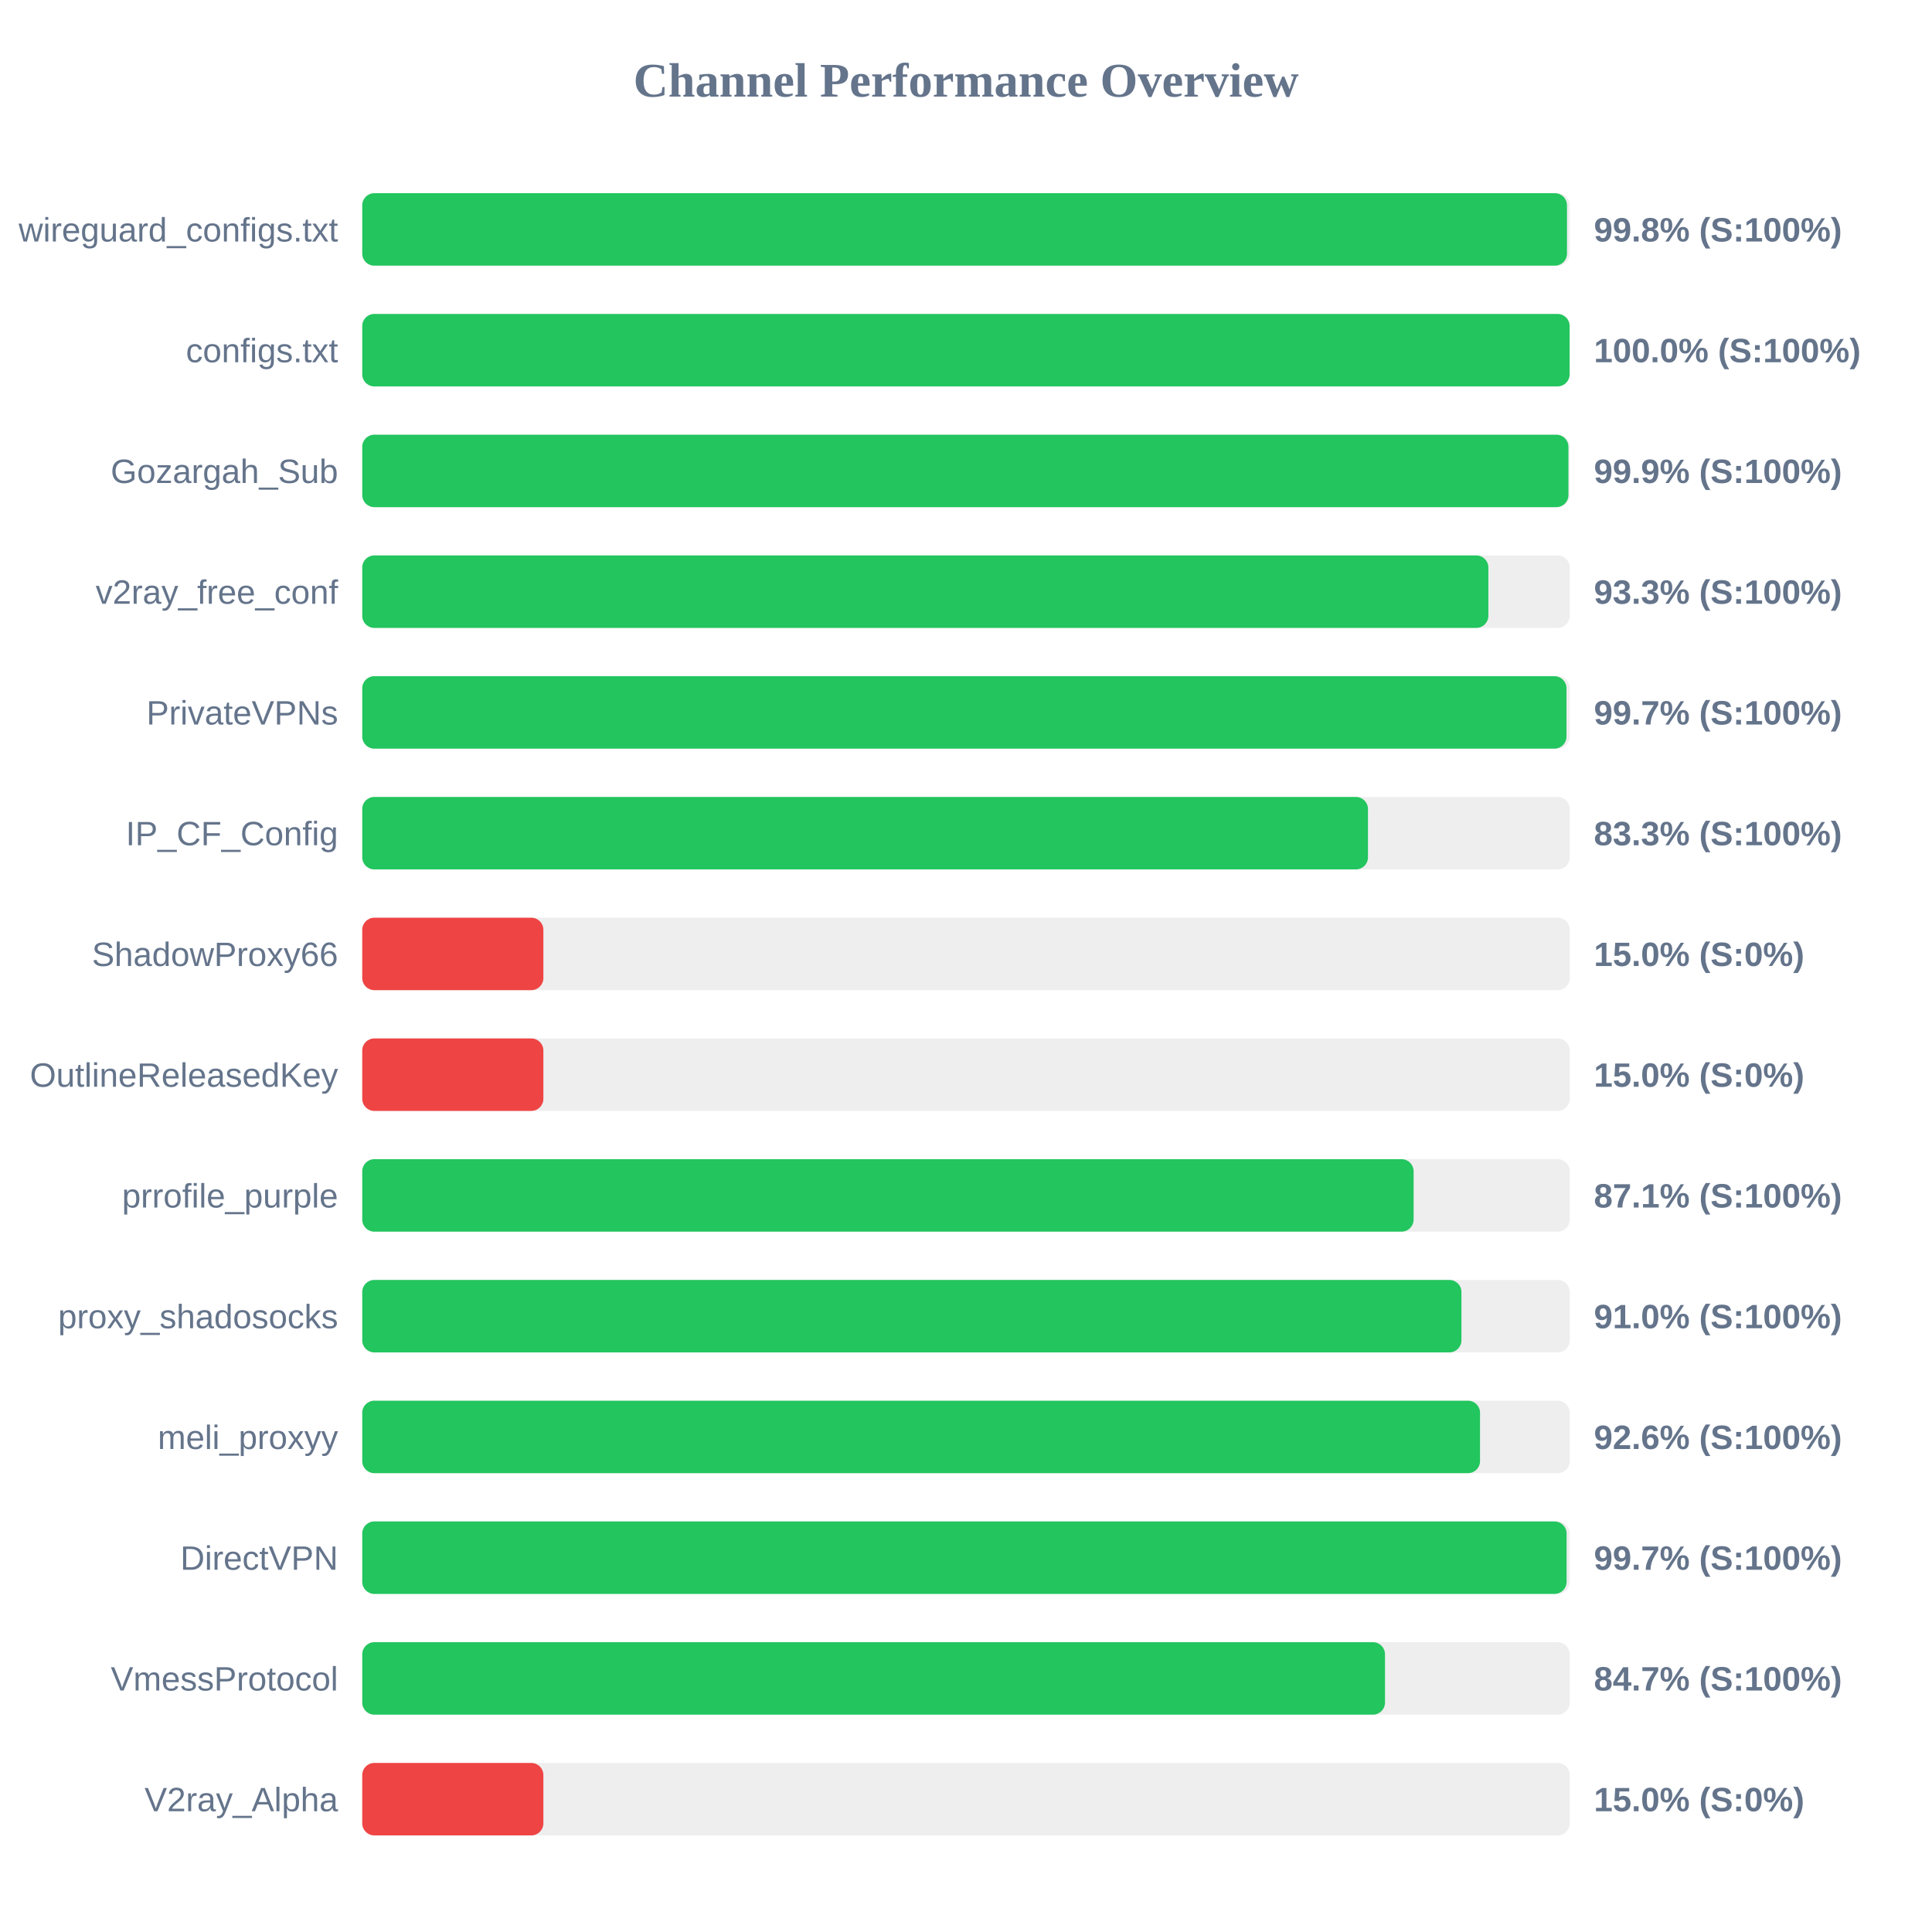
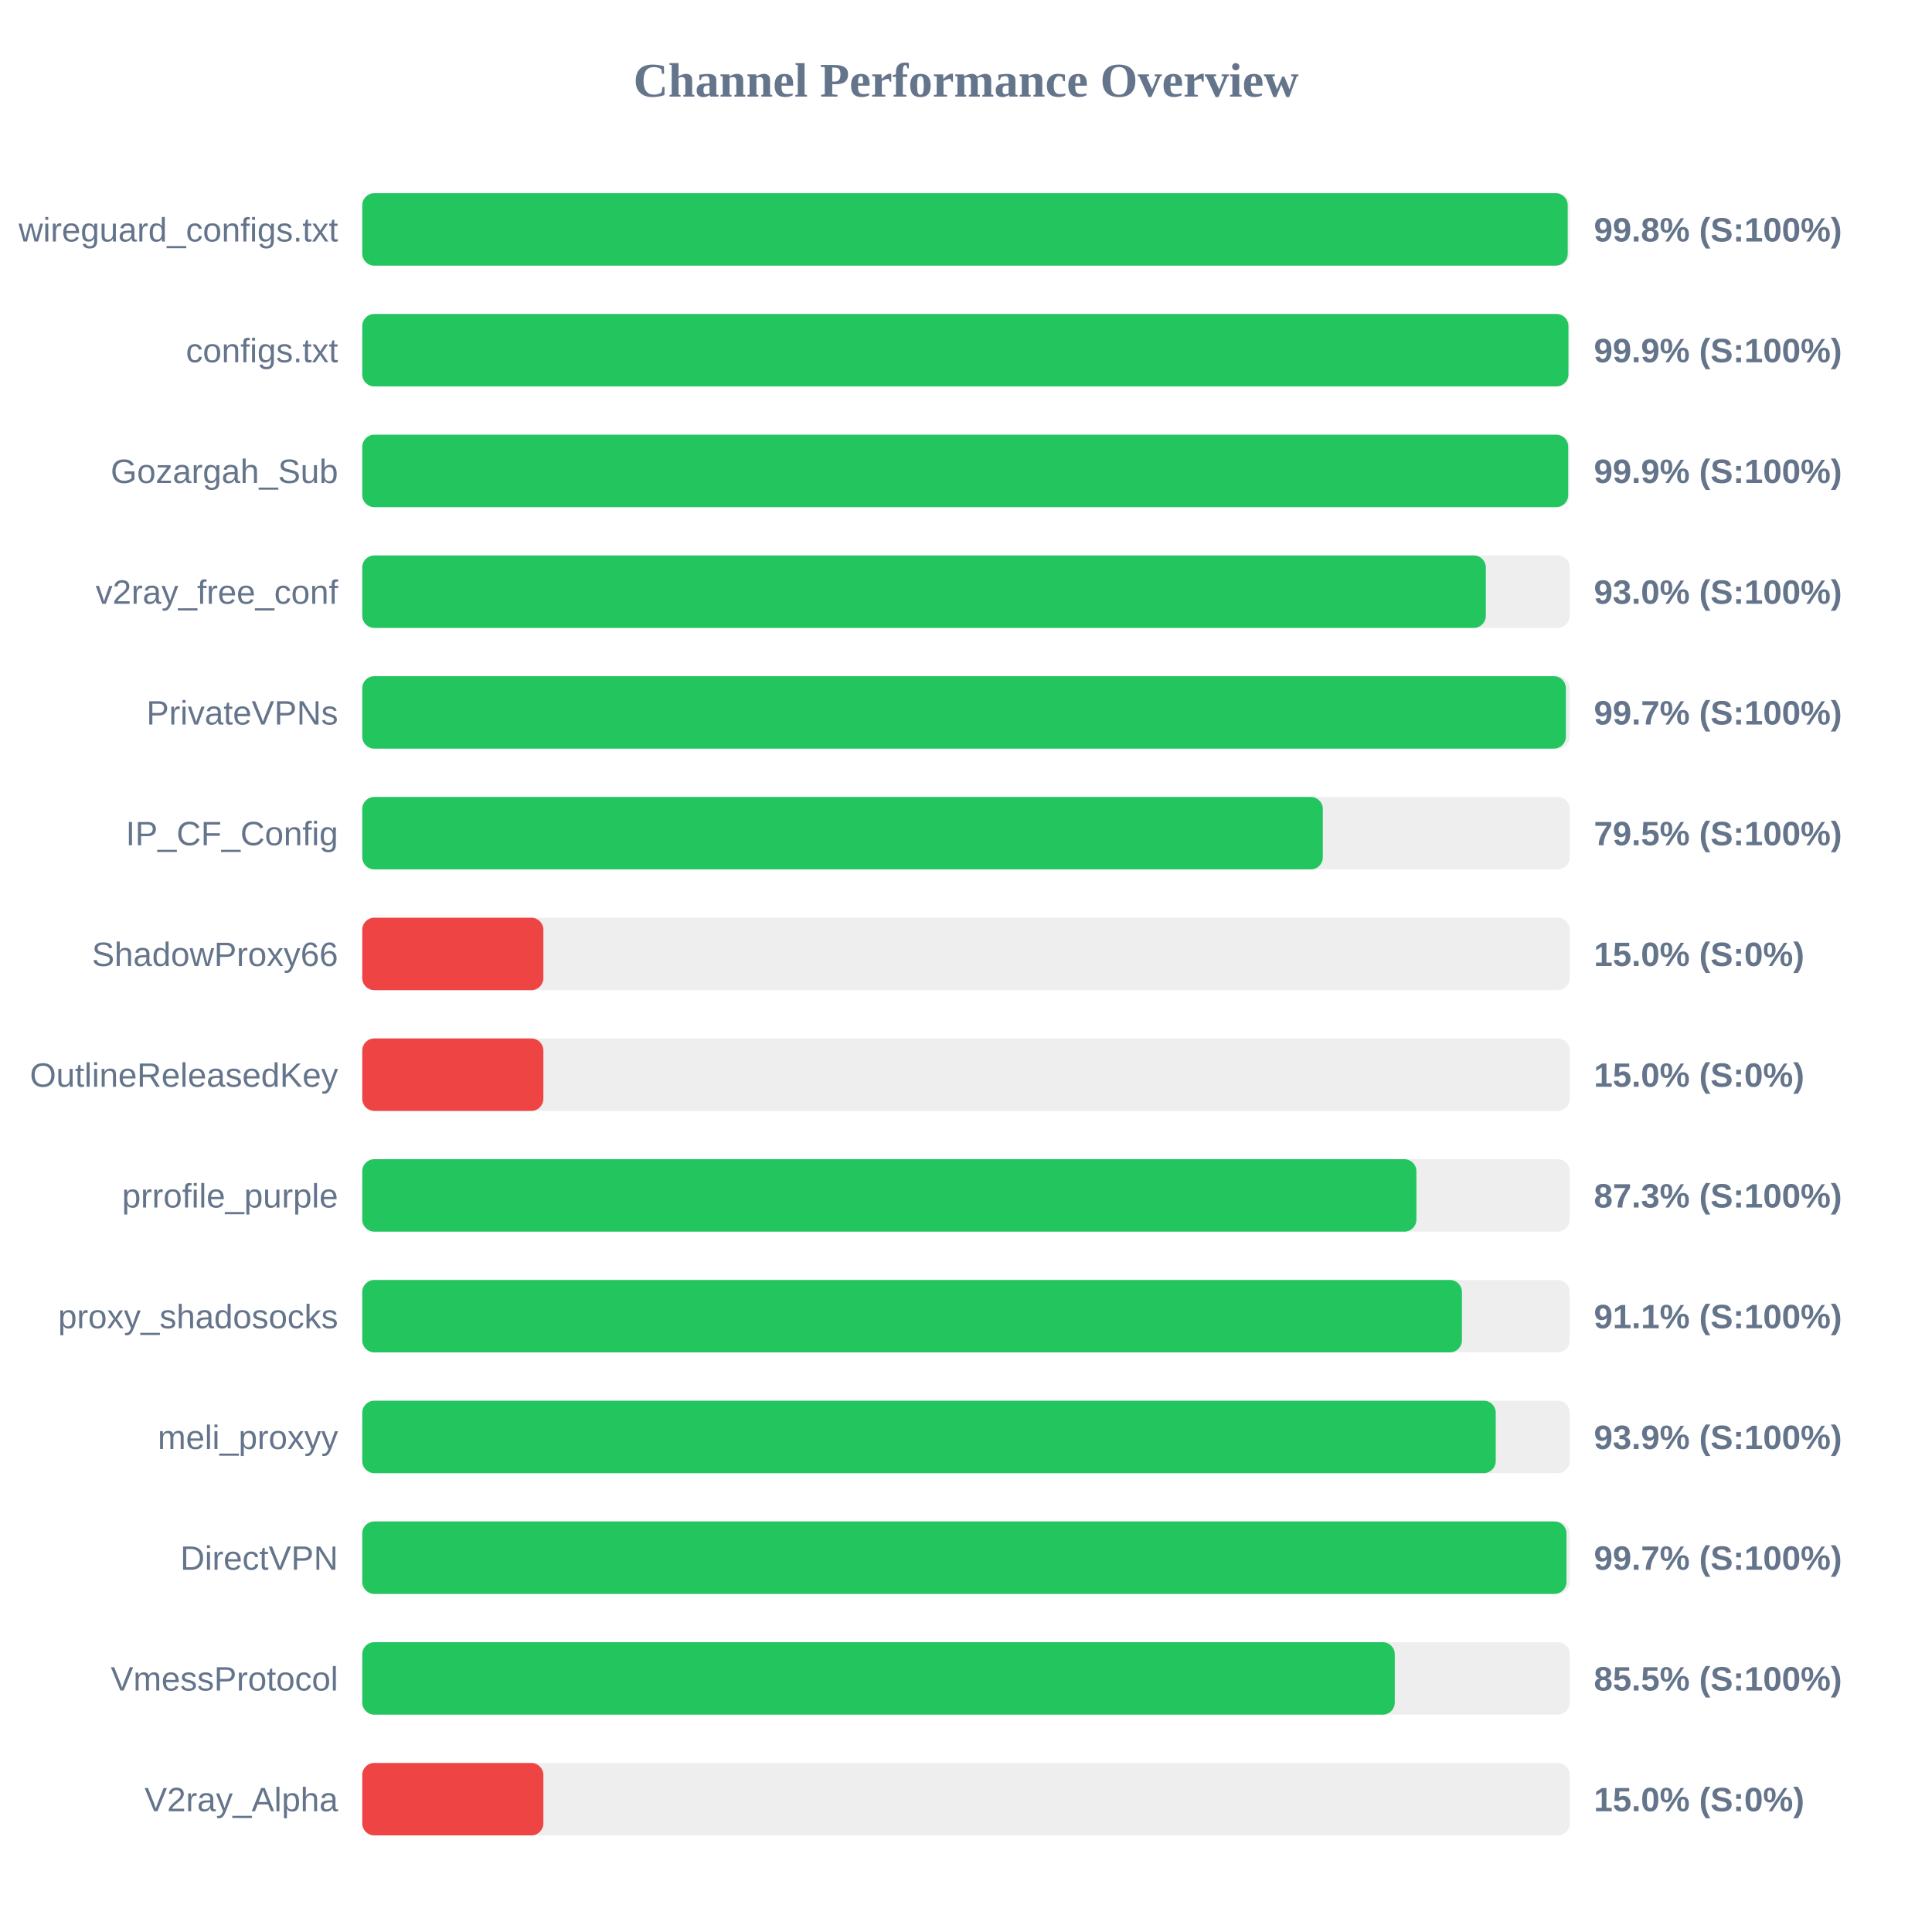
<svg xmlns="http://www.w3.org/2000/svg" width="800" height="800" version="1.1">
  <style>
        .row { font: 14px Arial; fill: #64748b; }
        .score { font: bold 14px Arial; fill: #64748b; }
    </style>
  <text x="400" y="40" text-anchor="middle" font-size="20px" font-weight="bold" fill="#64748b">Channel Performance Overview</text>
  <rect x="150" y="80" width="500" height="30" fill="#eee" rx="5" />
-   <rect x="150" y="80" width="498.85" height="30" fill="#22c55e" rx="5" />
+   <rect x="150" y="80" width="499.15" height="30" fill="#22c55e" rx="5" />
  <text x="140" y="100" text-anchor="end" class="row">wireguard_configs.txt</text>
  <text x="660" y="100" text-anchor="start" class="score">99.8% (S:100%)</text>
  <rect x="150" y="130" width="500" height="30" fill="#eee" rx="5" />
-   <rect x="150" y="130" width="499.95" height="30" fill="#22c55e" rx="5" />
+   <rect x="150" y="130" width="499.45" height="30" fill="#22c55e" rx="5" />
  <text x="140" y="150" text-anchor="end" class="row">configs.txt</text>
-   <text x="660" y="150" text-anchor="start" class="score">100.0% (S:100%)</text>
+   <text x="660" y="150" text-anchor="start" class="score">99.9% (S:100%)</text>
  <rect x="150" y="180" width="500" height="30" fill="#eee" rx="5" />
-   <rect x="150" y="180" width="499.45" height="30" fill="#22c55e" rx="5" />
+   <rect x="150" y="180" width="499.35" height="30" fill="#22c55e" rx="5" />
  <text x="140" y="200" text-anchor="end" class="row">Gozargah_Sub</text>
  <text x="660" y="200" text-anchor="start" class="score">99.9% (S:100%)</text>
  <rect x="150" y="230" width="500" height="30" fill="#eee" rx="5" />
-   <rect x="150" y="230" width="466.3" height="30" fill="#22c55e" rx="5" />
+   <rect x="150" y="230" width="465.25" height="30" fill="#22c55e" rx="5" />
  <text x="140" y="250" text-anchor="end" class="row">v2ray_free_conf</text>
-   <text x="660" y="250" text-anchor="start" class="score">93.3% (S:100%)</text>
+   <text x="660" y="250" text-anchor="start" class="score">93.0% (S:100%)</text>
  <rect x="150" y="280" width="500" height="30" fill="#eee" rx="5" />
-   <rect x="150" y="280" width="498.65" height="30" fill="#22c55e" rx="5" />
+   <rect x="150" y="280" width="498.4" height="30" fill="#22c55e" rx="5" />
  <text x="140" y="300" text-anchor="end" class="row">PrivateVPNs</text>
  <text x="660" y="300" text-anchor="start" class="score">99.7% (S:100%)</text>
  <rect x="150" y="330" width="500" height="30" fill="#eee" rx="5" />
-   <rect x="150" y="330" width="416.45" height="30" fill="#22c55e" rx="5" />
+   <rect x="150" y="330" width="397.75" height="30" fill="#22c55e" rx="5" />
  <text x="140" y="350" text-anchor="end" class="row">IP_CF_Config</text>
-   <text x="660" y="350" text-anchor="start" class="score">83.3% (S:100%)</text>
+   <text x="660" y="350" text-anchor="start" class="score">79.5% (S:100%)</text>
  <rect x="150" y="380" width="500" height="30" fill="#eee" rx="5" />
  <rect x="150" y="380" width="75.0" height="30" fill="#ef4444" rx="5" />
  <text x="140" y="400" text-anchor="end" class="row">ShadowProxy66</text>
  <text x="660" y="400" text-anchor="start" class="score">15.0% (S:0%)</text>
  <rect x="150" y="430" width="500" height="30" fill="#eee" rx="5" />
  <rect x="150" y="430" width="75.0" height="30" fill="#ef4444" rx="5" />
  <text x="140" y="450" text-anchor="end" class="row">OutlineReleasedKey</text>
  <text x="660" y="450" text-anchor="start" class="score">15.0% (S:0%)</text>
  <rect x="150" y="480" width="500" height="30" fill="#eee" rx="5" />
-   <rect x="150" y="480" width="435.35" height="30" fill="#22c55e" rx="5" />
+   <rect x="150" y="480" width="436.5" height="30" fill="#22c55e" rx="5" />
  <text x="140" y="500" text-anchor="end" class="row">prrofile_purple</text>
-   <text x="660" y="500" text-anchor="start" class="score">87.1% (S:100%)</text>
+   <text x="660" y="500" text-anchor="start" class="score">87.3% (S:100%)</text>
  <rect x="150" y="530" width="500" height="30" fill="#eee" rx="5" />
-   <rect x="150" y="530" width="455.15" height="30" fill="#22c55e" rx="5" />
+   <rect x="150" y="530" width="455.35" height="30" fill="#22c55e" rx="5" />
  <text x="140" y="550" text-anchor="end" class="row">proxy_shadosocks</text>
-   <text x="660" y="550" text-anchor="start" class="score">91.0% (S:100%)</text>
+   <text x="660" y="550" text-anchor="start" class="score">91.1% (S:100%)</text>
  <rect x="150" y="580" width="500" height="30" fill="#eee" rx="5" />
-   <rect x="150" y="580" width="462.85" height="30" fill="#22c55e" rx="5" />
+   <rect x="150" y="580" width="469.35" height="30" fill="#22c55e" rx="5" />
  <text x="140" y="600" text-anchor="end" class="row">meli_proxyy</text>
-   <text x="660" y="600" text-anchor="start" class="score">92.6% (S:100%)</text>
+   <text x="660" y="600" text-anchor="start" class="score">93.9% (S:100%)</text>
  <rect x="150" y="630" width="500" height="30" fill="#eee" rx="5" />
-   <rect x="150" y="630" width="498.7" height="30" fill="#22c55e" rx="5" />
+   <rect x="150" y="630" width="498.65" height="30" fill="#22c55e" rx="5" />
  <text x="140" y="650" text-anchor="end" class="row">DirectVPN</text>
  <text x="660" y="650" text-anchor="start" class="score">99.7% (S:100%)</text>
  <rect x="150" y="680" width="500" height="30" fill="#eee" rx="5" />
-   <rect x="150" y="680" width="423.5" height="30" fill="#22c55e" rx="5" />
+   <rect x="150" y="680" width="427.55" height="30" fill="#22c55e" rx="5" />
  <text x="140" y="700" text-anchor="end" class="row">VmessProtocol</text>
-   <text x="660" y="700" text-anchor="start" class="score">84.7% (S:100%)</text>
+   <text x="660" y="700" text-anchor="start" class="score">85.5% (S:100%)</text>
  <rect x="150" y="730" width="500" height="30" fill="#eee" rx="5" />
  <rect x="150" y="730" width="75.0" height="30" fill="#ef4444" rx="5" />
  <text x="140" y="750" text-anchor="end" class="row">V2ray_Alpha</text>
  <text x="660" y="750" text-anchor="start" class="score">15.0% (S:0%)</text>
</svg>
